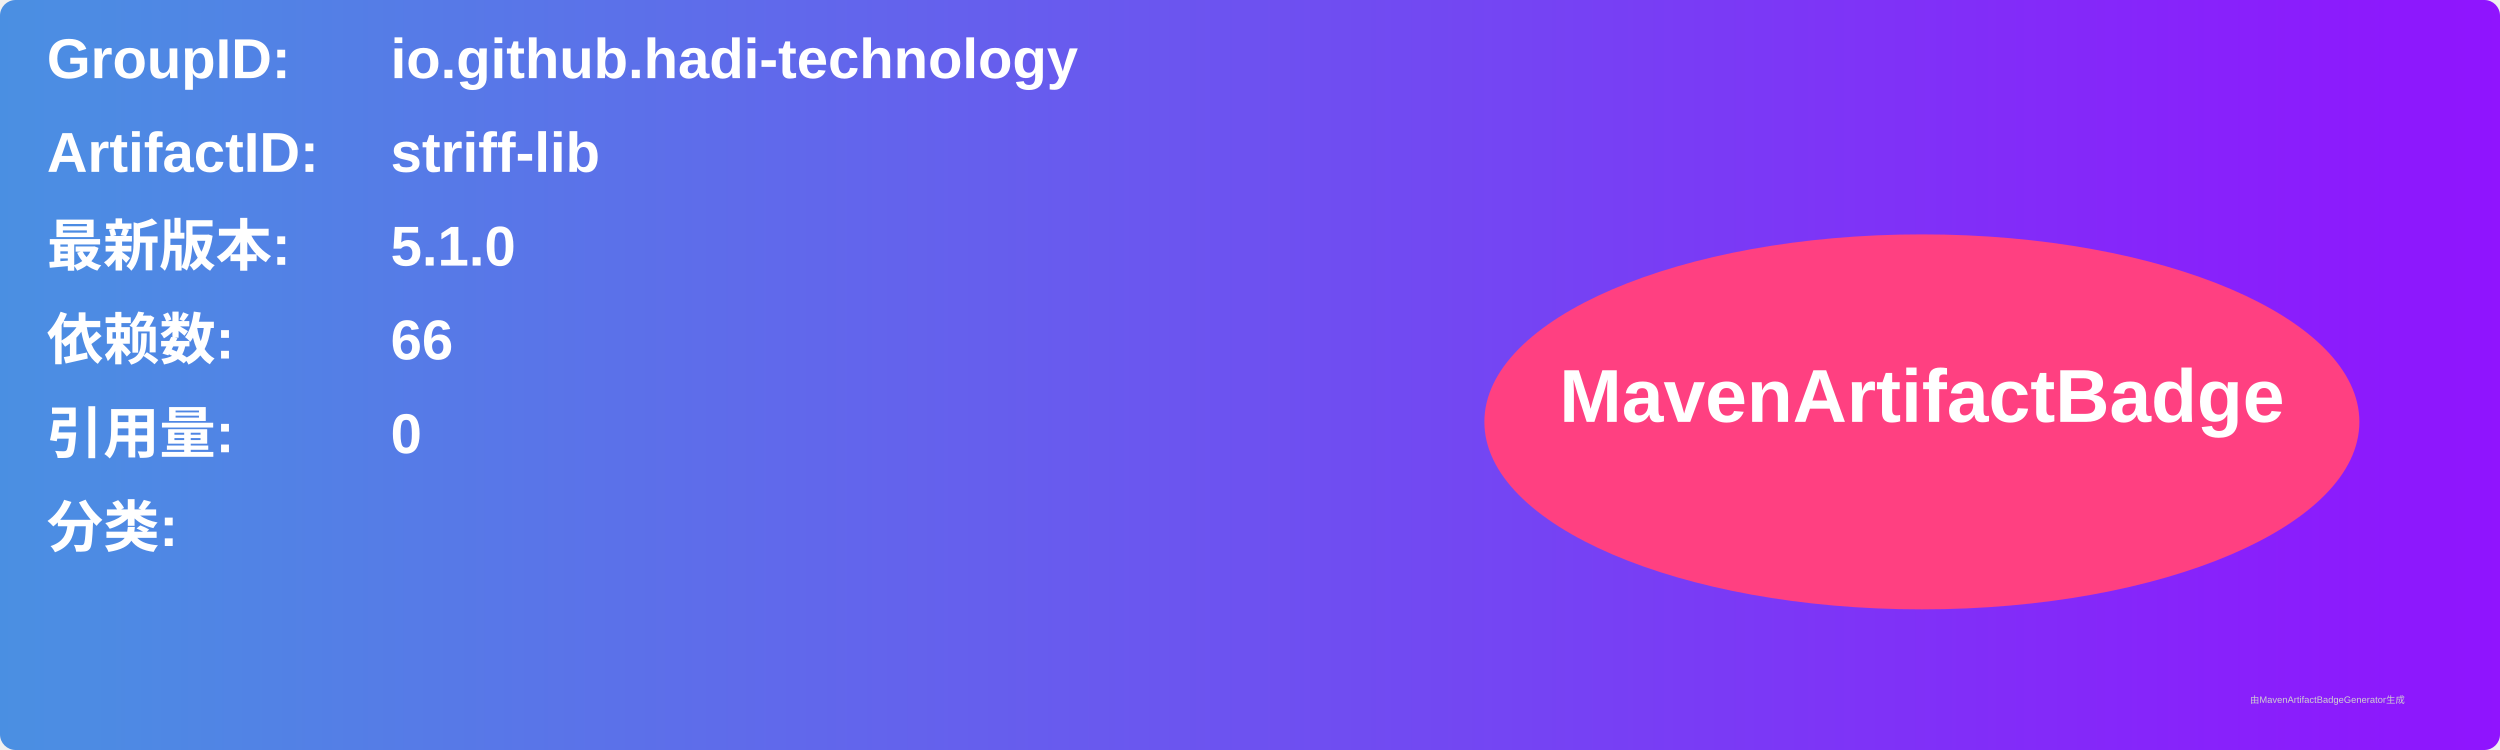
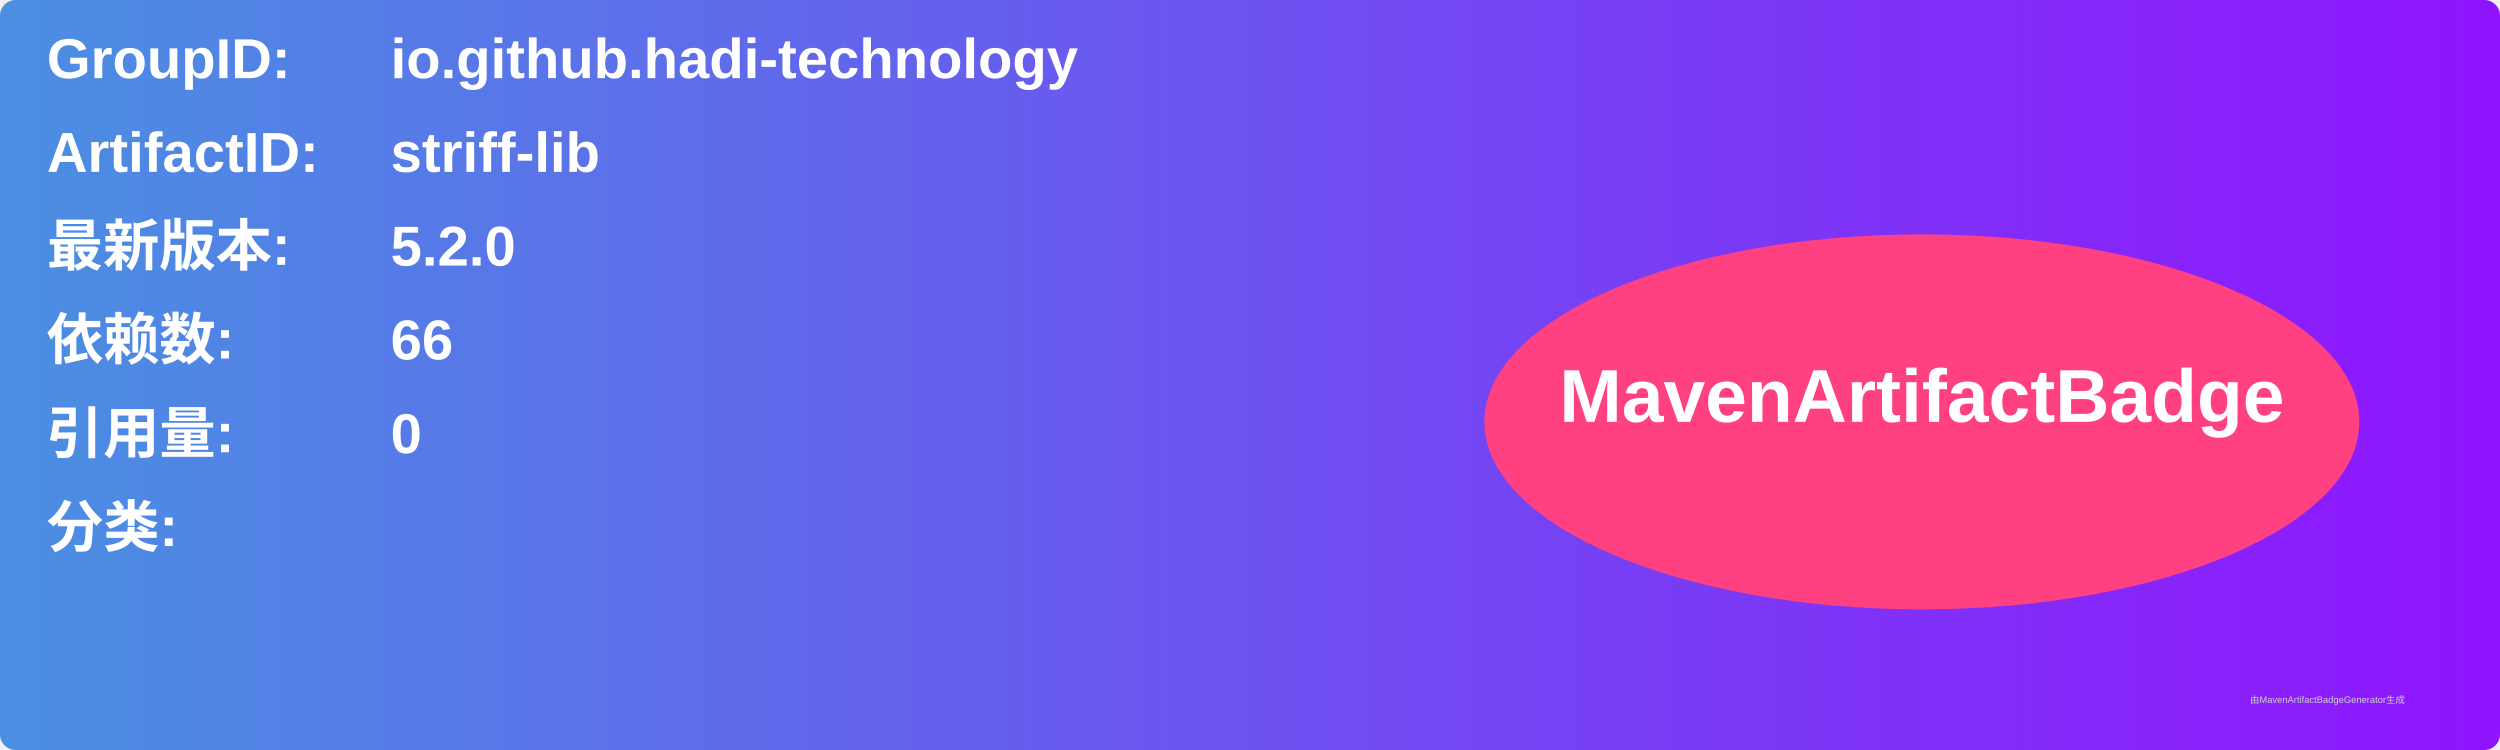
<svg xmlns="http://www.w3.org/2000/svg" width="800" height="240" viewBox="0 0 800 240">
  <linearGradient id="grad" x1="0%" y1="0%" x2="100%" y2="0%">
    <stop offset="0%" stop-color="#4a90e2" />
    <stop offset="100%" stop-color="#9013fe" />
  </linearGradient>
  <rect width="100%" height="100%" rx="5" ry="5" fill="url(#grad)" />
  <g transform="translate(15, 15)">
    <text x="0" y="10" font-family="Arial" font-size="18" fill="white" font-weight="bold" width="260">GroupID:</text>
    <text x="110" y="10" font-family="Arial" font-size="18" fill="white" font-weight="bold" width="460">io.github.hadi-technology</text>
    <text x="0" y="40" font-family="Arial" font-size="18" fill="white" font-weight="bold" width="260">ArtifactID:</text>
    <text x="110" y="40" font-family="Arial" font-size="18" fill="white" font-weight="bold" width="460">striff-lib</text>
    <text x="0" y="70" font-family="Arial" font-size="18" fill="white" font-weight="bold">最新版本:</text>
    <text x="110" y="70" font-family="Arial" font-size="18" fill="white" font-weight="bold">
-       <tspan font-weight="bold">5.1.0</tspan>
+       <tspan font-weight="bold">5.2.0</tspan>
    </text>
    <text x="0" y="100" font-family="Arial" font-size="18" fill="white" font-weight="bold">依赖数: </text>
    <text x="110" y="100" font-family="Arial" font-size="18" fill="white">
      <tspan font-weight="bold">66</tspan>
    </text>
    <text x="0" y="130" font-family="Arial" font-size="18" fill="white" font-weight="bold">引用量: </text>
    <text x="110" y="130" font-family="Arial" font-size="18" fill="white">
      <tspan font-weight="bold">0</tspan>
    </text>
    <text x="0" y="160" font-family="Arial" font-size="18" fill="white" font-weight="bold">分类:</text>
    <text x="10" y="190" font-family="Arial" font-size="10" fill="white">
      <tspan font-weight="bold" />
    </text>
    <ellipse cx="600" cy="120" rx="140" ry="60" fill="#ff4081" />
    <text x="600" y="120" text-anchor="middle" font-family="Arial" font-size="24" fill="white" font-weight="bold">MavenArtifactBadge</text>
  </g>
  <text x="720" y="225" font-family="Arial" font-size="3" fill="#d0d0d0">由MavenArtifactBadgeGenerator生成</text>
</svg>
